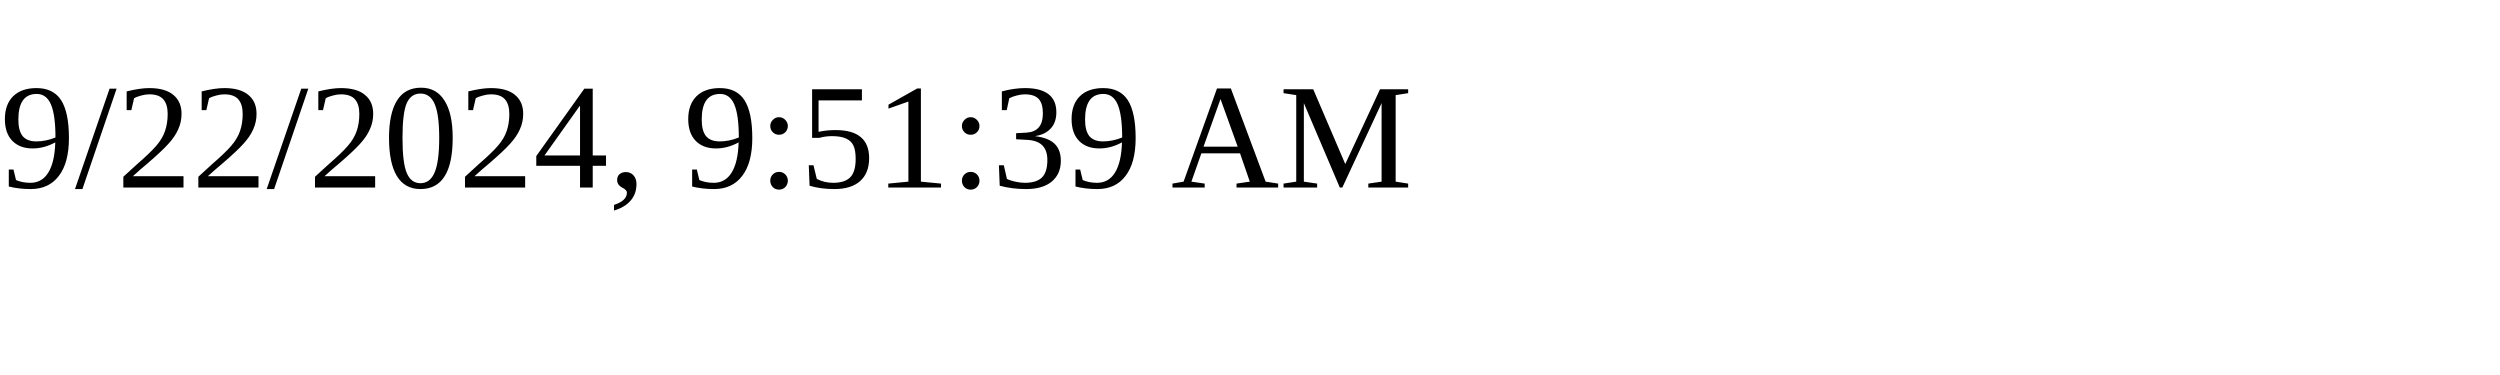
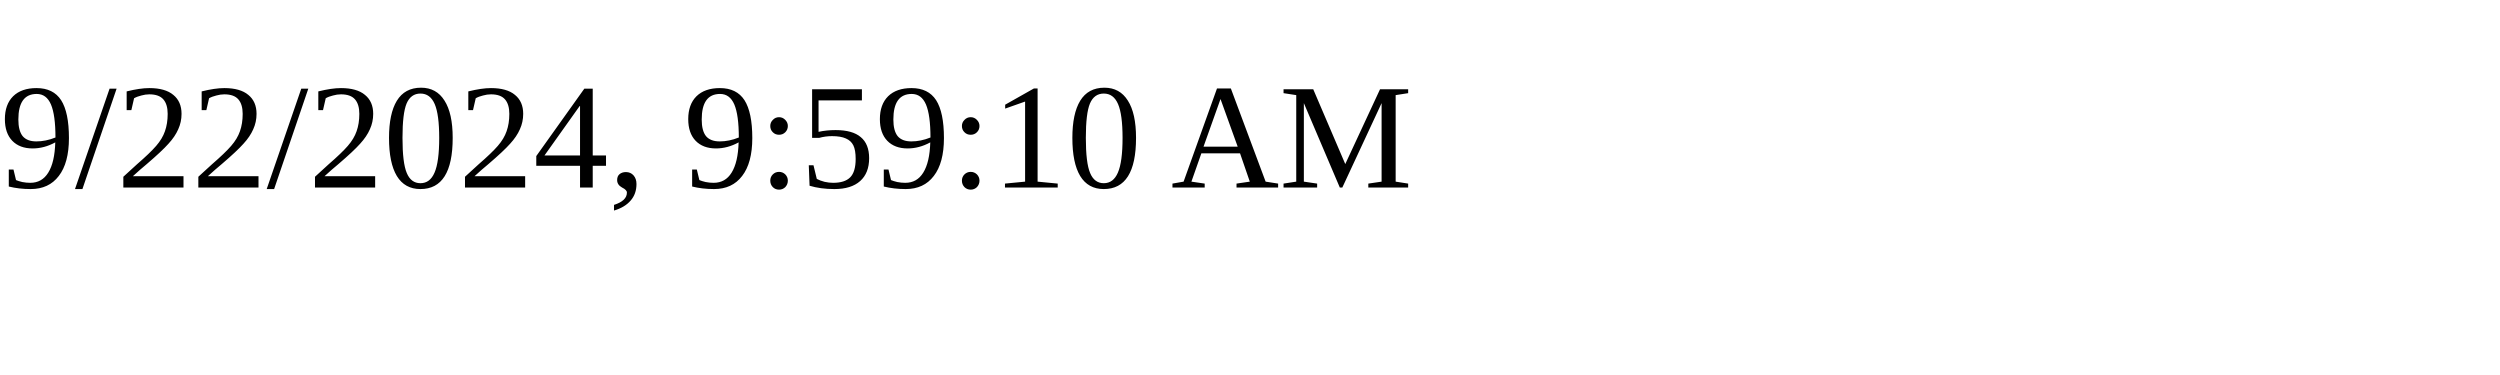
<svg xmlns="http://www.w3.org/2000/svg" height="30" width="200">
-   <text x="0" y="15">9/22/2024, 9:51:39 AM</text>
+   <text x="0" y="15">9/22/2024, 9:59:10 AM</text>
</svg>
